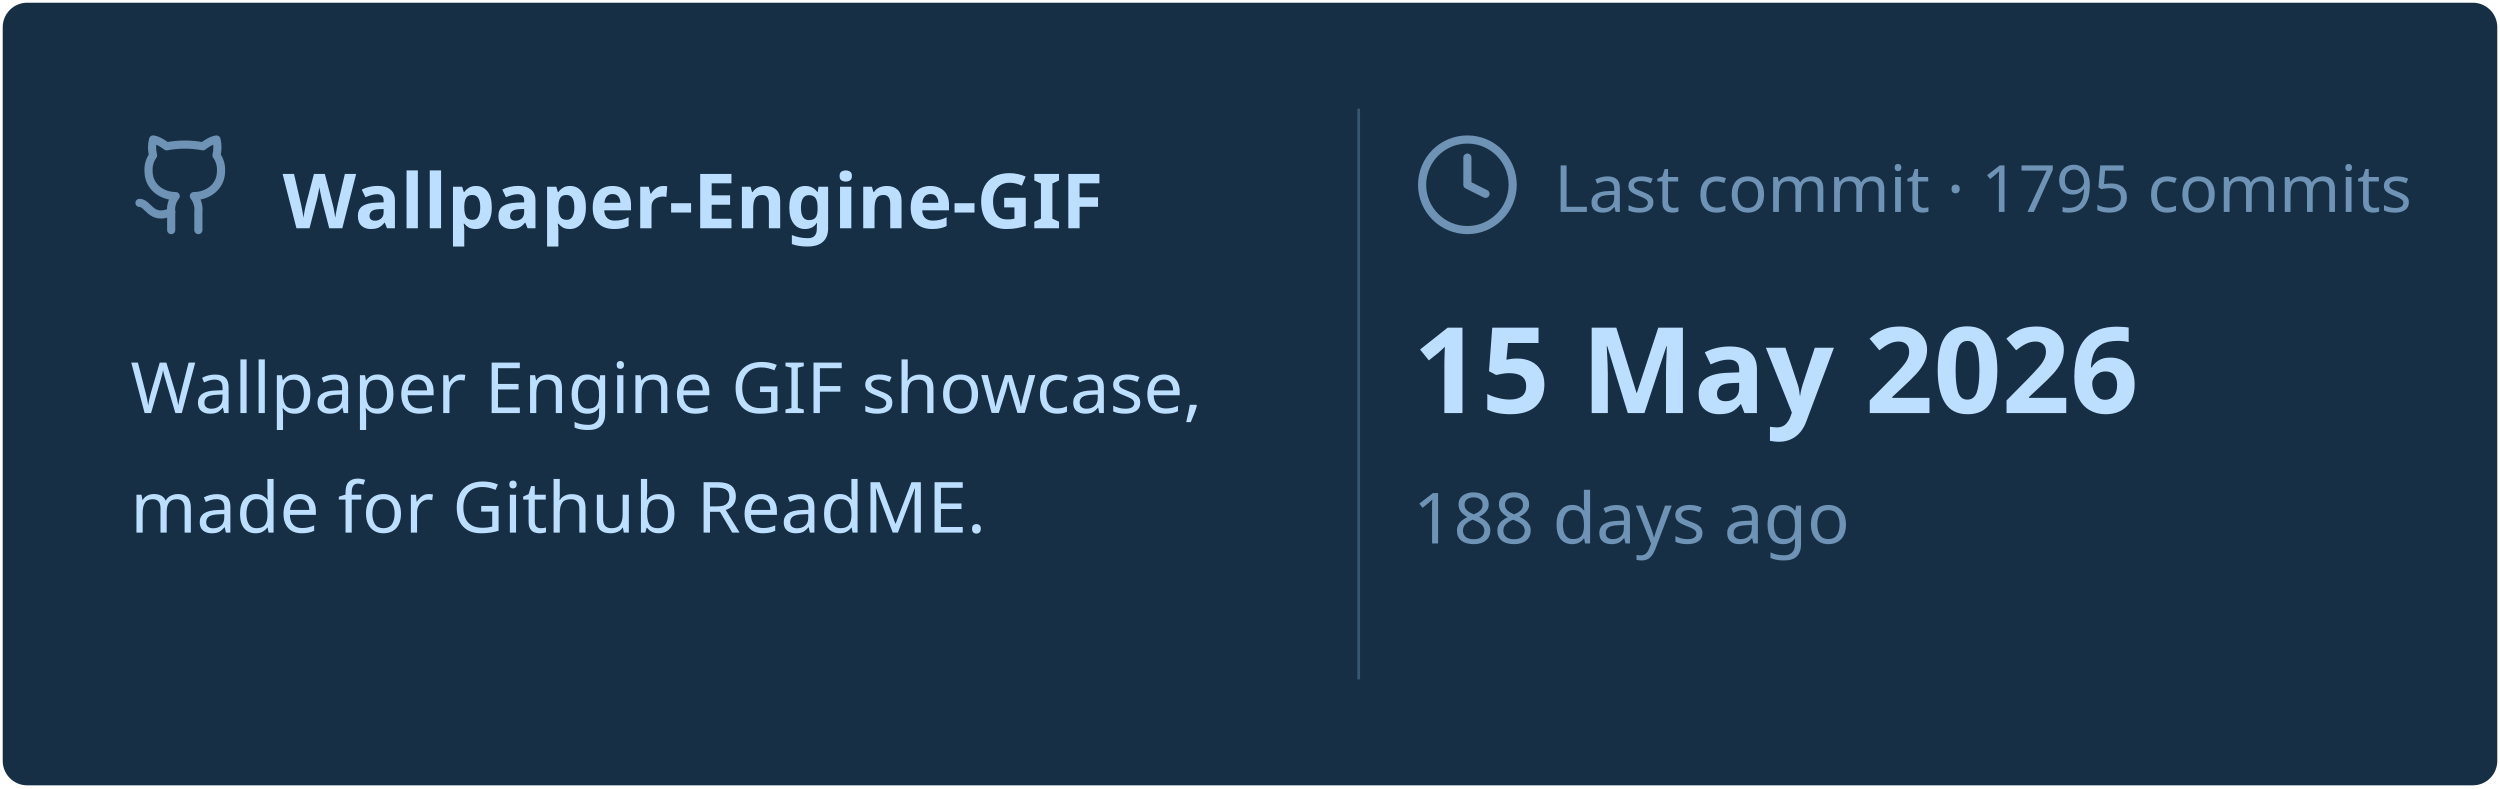
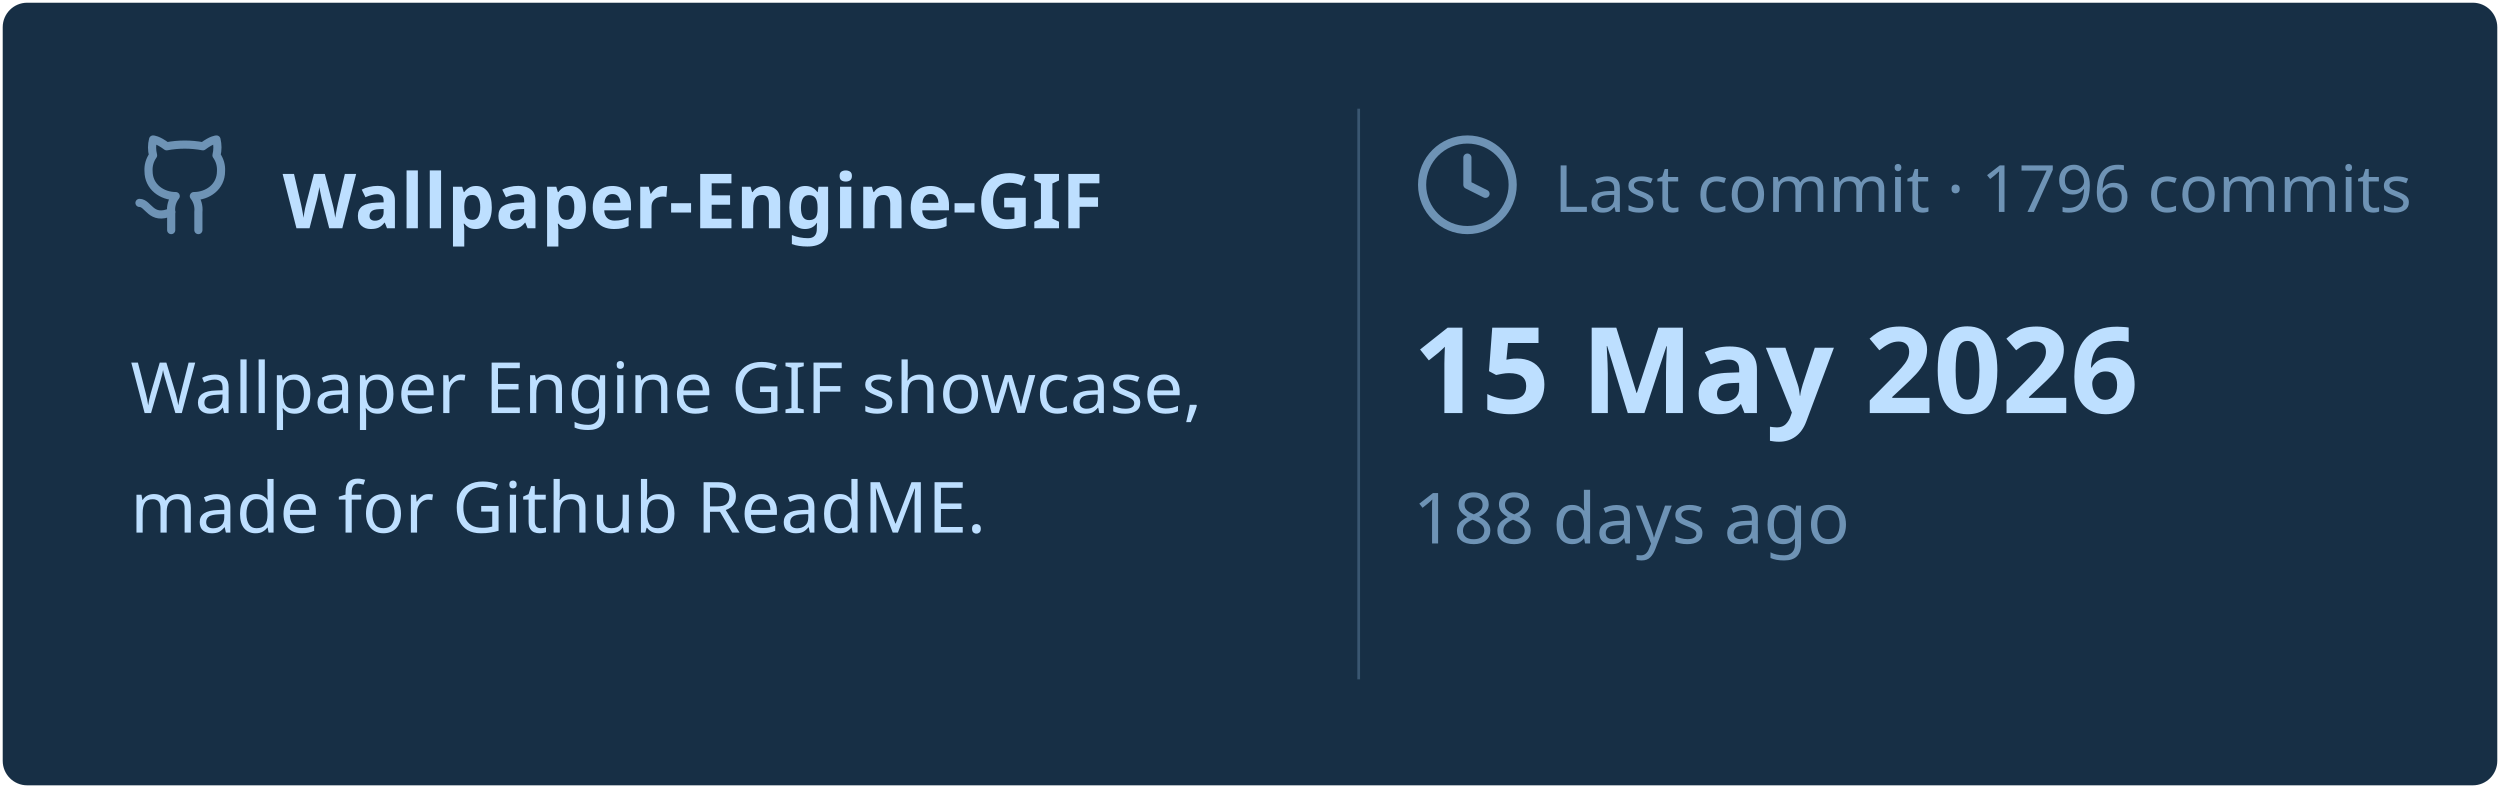
<svg xmlns="http://www.w3.org/2000/svg" viewBox="0 0 460 145" width="460px" height="145px">
  <rect stroke="#000000" stroke-opacity="0" fill="#172F45" rx="4.5" x="0.5" y="0.5" width="459" height="144" />
  <g transform="translate(24, 42)">
    <svg x="0" y="-18" width="20" height="20" viewBox="0 0 24 24" fill="none" stroke="#6E93B5" stroke-width="1.8" stroke-linecap="round" stroke-linejoin="round">
      <path d="M15 22v-4a4.8 4.8 0 0 0-1-3.5c3 0 6-2 6-5.5.08-1.25-.27-2.48-1-3.5.28-1.15.28-2.35 0-3.5 0 0-1 0-3 1.5-2.64-.5-5.36-.5-8 0C6 2 5 2 5 2c-.3 1.15-.3 2.35 0 3.5A5.403 5.403 0 0 0 4 9c0 3.5 3 5.5 6 5.5-.39.49-.68 1.05-.85 1.65-.17.6-.22 1.23-.15 1.85v4" />
      <path d="M9 18c-4.51 2-5-2-7-2" />
    </svg>
    <text x="28" y="0" font-family="&quot;Segoe UI&quot;, Ubuntu, sans-serif" font-size="14" font-weight="700" fill="#BDDFFF">Wallpaper-Engine-GIF</text>
  </g>
  <text x="24" y="76" font-family="&quot;Segoe UI&quot;, Ubuntu, sans-serif" font-size="13" font-weight="400" fill="#BDDFFF">Wallpaper Engine GIF showcase,</text>
  <text x="24" y="98" font-family="&quot;Segoe UI&quot;, Ubuntu, sans-serif" font-size="13" font-weight="400" fill="#BDDFFF">made for Github ReadME.</text>
  <line x1="250" y1="20" x2="250" y2="125" stroke="#6E93B5" stroke-width="0.5" stroke-opacity="0.4" />
  <svg x="260" y="24" width="20" height="20" viewBox="0 0 24 24" fill="none" stroke="#6E93B5" stroke-width="1.8" stroke-linecap="round" stroke-linejoin="round">
    <circle cx="12" cy="12" r="10" />
    <polyline points="12 6 12 12 16 14" />
  </svg>
-   <text x="286" y="39" font-family="&quot;Segoe UI&quot;, Ubuntu, sans-serif" font-size="12" font-weight="400" fill="#6E93B5">Last commit · 1795 commits</text>
+   <text x="286" y="39" font-family="&quot;Segoe UI&quot;, Ubuntu, sans-serif" font-size="12" font-weight="400" fill="#6E93B5">Last commit · 1796 commits</text>
  <text x="260" y="76" font-family="&quot;Segoe UI&quot;, Ubuntu, sans-serif" font-size="22" font-weight="700" fill="#BDDFFF">15 May 2026</text>
  <text x="260" y="100" font-family="&quot;Segoe UI&quot;, Ubuntu, sans-serif" font-size="13" font-weight="400" fill="#6E93B5">188 days ago</text>
</svg>
